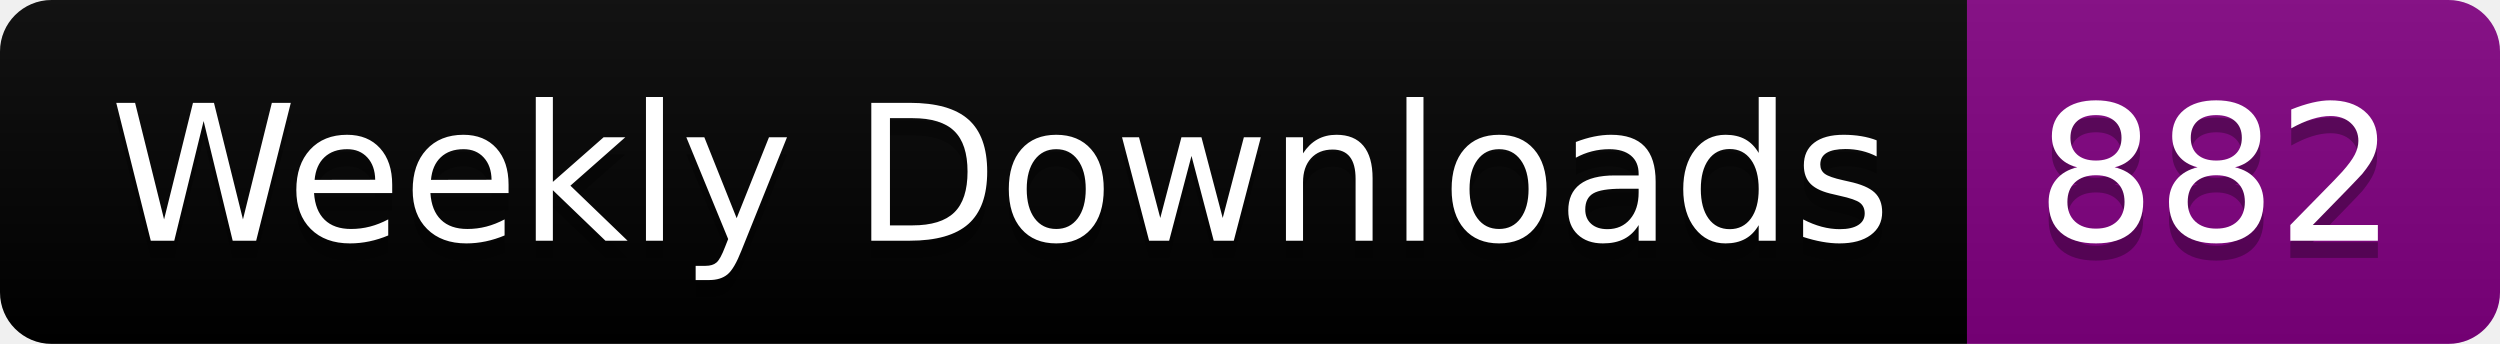
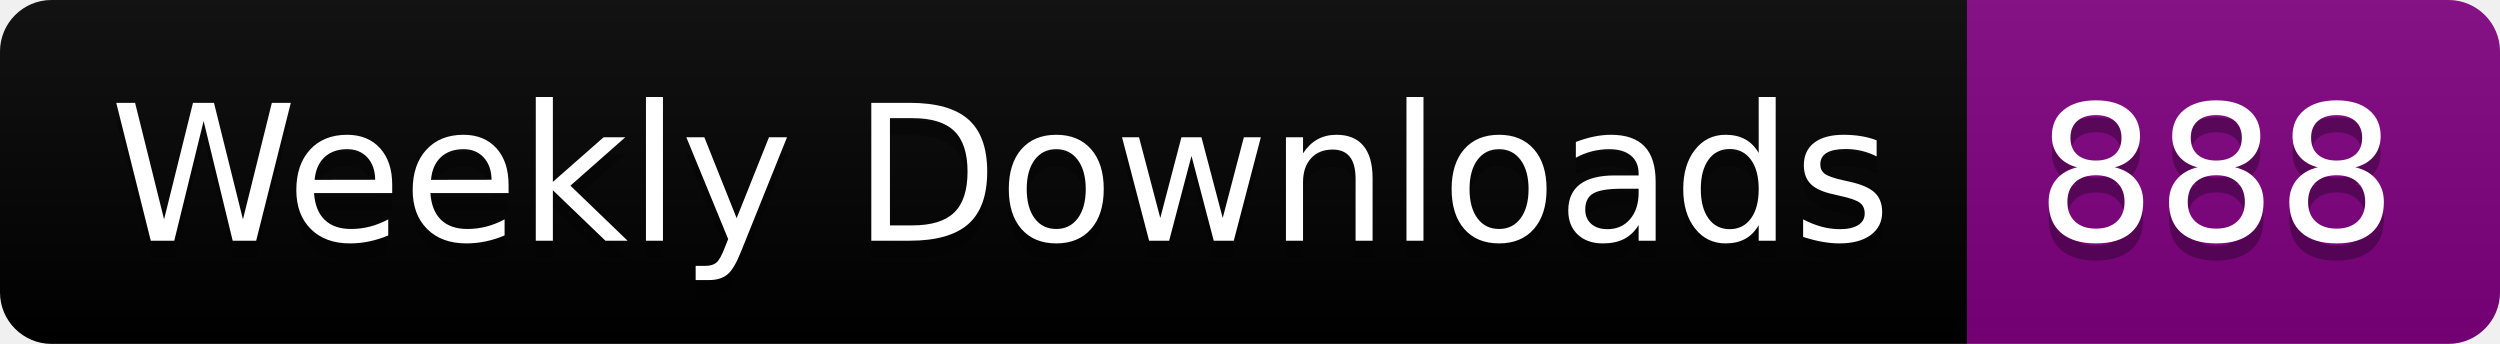
<svg xmlns="http://www.w3.org/2000/svg" width="145.4" height="20">
  <linearGradient id="smooth" x2="0" y2="100%">
    <stop offset="0" stop-color="#bbb" stop-opacity=".1" />
    <stop offset="1" stop-opacity=".1" />
  </linearGradient>
  <clipPath id="round">
    <rect width="145.4" height="20" rx="3" fill="#fff" />
  </clipPath>
  <g clip-path="url(#round)">
    <rect width="114.4" height="20" fill="black" />
    <rect x="114.4" width="31.0" height="20" fill="purple" />
    <rect width="145.4" height="20" fill="url(#smooth)" />
  </g>
  <g fill="#fff" text-anchor="middle" font-family="DejaVu Sans,Verdana,Geneva,sans-serif" font-size="110">
    <text x="582.0" y="150" fill="#010101" fill-opacity=".3" transform="scale(0.1)" textLength="1044.0" lengthAdjust="spacing">Weekly Downloads</text>
    <text x="582.0" y="140" transform="scale(0.1)" textLength="1044.0" lengthAdjust="spacing">Weekly Downloads</text>
-     <text x="1289.0" y="150" fill="#010101" fill-opacity=".3" transform="scale(0.1)" textLength="210.0" lengthAdjust="spacing">882</text>
-     <text x="1289.0" y="140" transform="scale(0.1)" textLength="210.0" lengthAdjust="spacing">882</text>
+     <text x="1289.0" y="150" fill="#010101" fill-opacity=".3" transform="scale(0.1)" textLength="210.0" lengthAdjust="spacing">888</text>
+     <text x="1289.0" y="140" transform="scale(0.1)" textLength="210.0" lengthAdjust="spacing">888</text>
  </g>
</svg>
